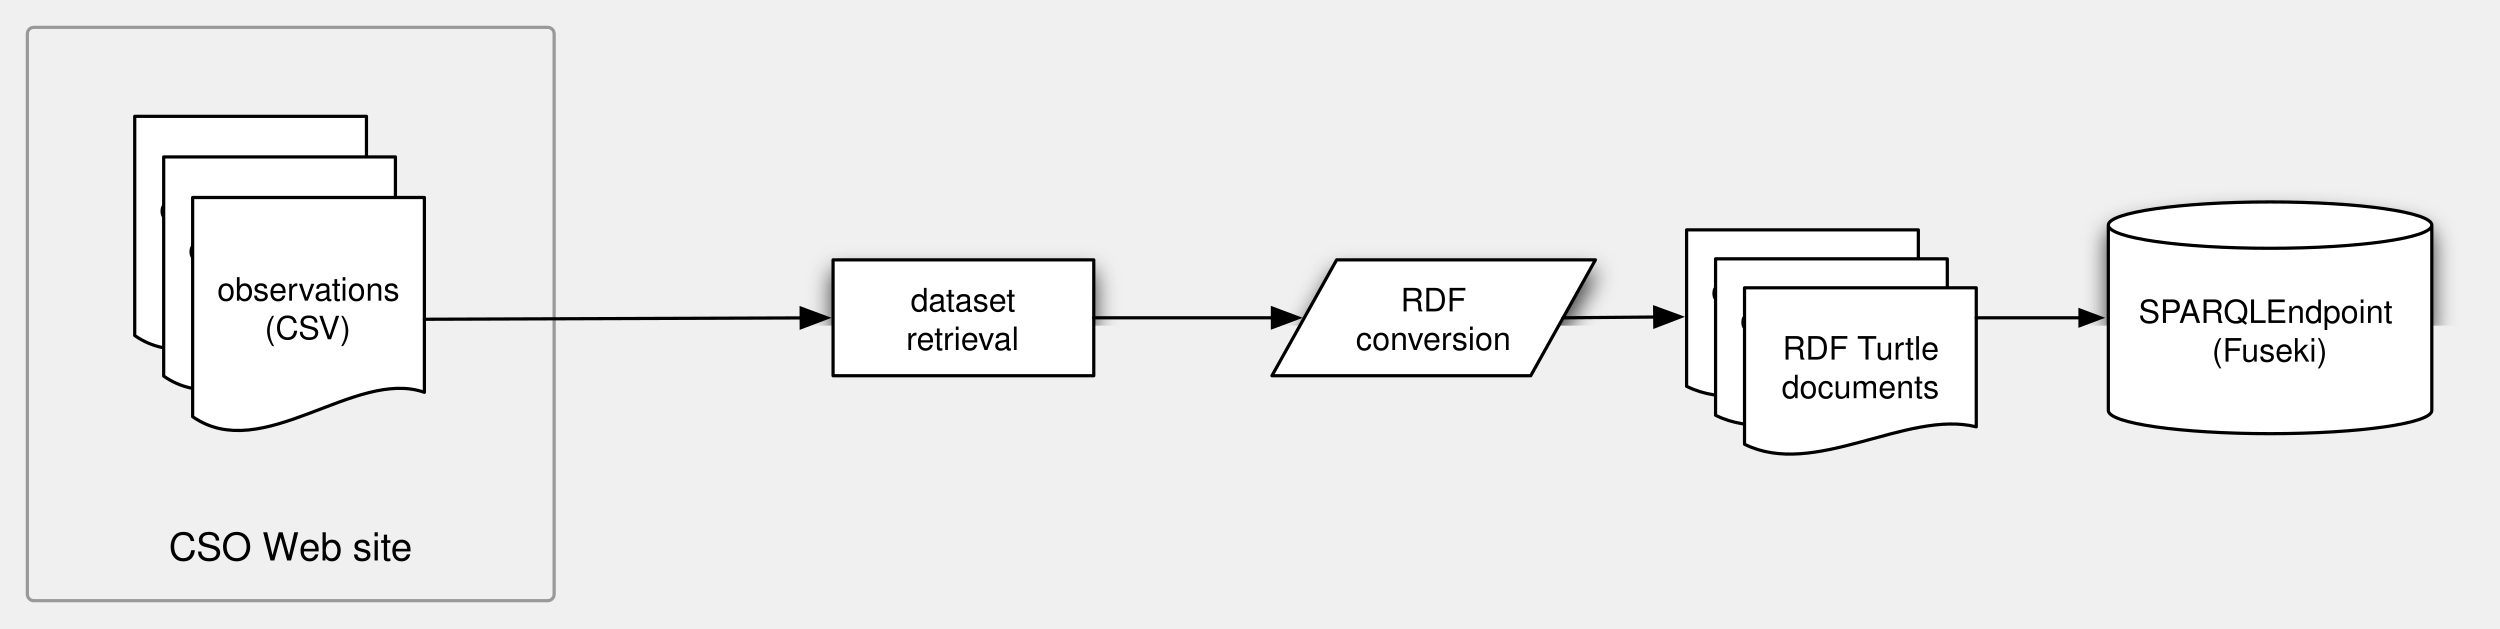
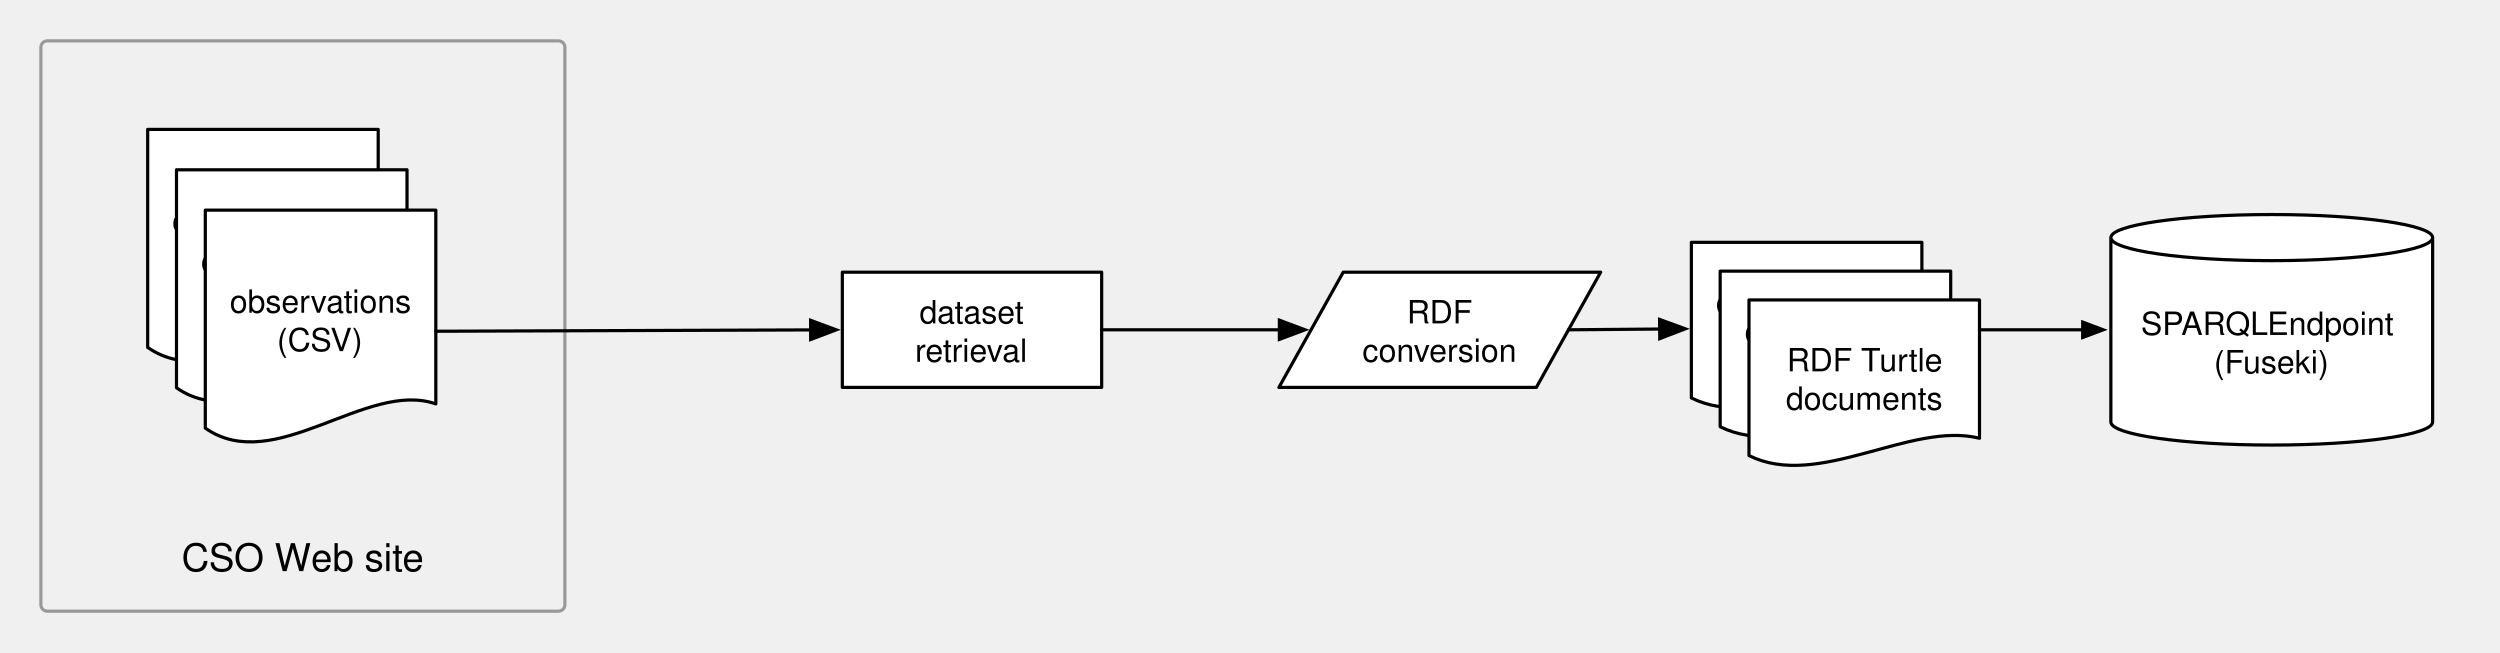
- <svg xmlns="http://www.w3.org/2000/svg" xmlns:xlink="http://www.w3.org/1999/xlink" version="1.1" viewBox="34 119 776.746 195.131" width="970.933" height="243.914" id="svg2">
+ <svg xmlns="http://www.w3.org/2000/svg" xmlns:xlink="http://www.w3.org/1999/xlink" version="1.1" viewBox="34 119 509.121 132.792" width="636.402" height="165.99" id="svg2">
  <defs id="defs6">
    <filter id="Shadow" filterUnits="userSpaceOnUse" color-interpolation-filters="sRGB">
      <feGaussianBlur in="SourceAlpha" result="blur" stdDeviation="3.488" id="feGaussianBlur9" />
      <feOffset in="blur" result="offset" dx="0" dy="4" id="feOffset11" />
      <feFlood flood-color="black" flood-opacity=".75" result="flood" id="feFlood13" />
      <feComposite in="flood" in2="offset" operator="in" id="feComposite15" />
    </filter>
    <font-face font-family="Helvetica" font-size="12" units-per-em="1000" underline-position="-75.684" underline-thickness="49.316" slope="0" x-height="522.949" cap-height="717.285" ascent="770.02" descent="-229.98" font-weight="500" id="font-face17" stemv="0" stemh="0" accent-height="0" ideographic="0" alphabetic="0" mathematical="0" hanging="0" v-ideographic="0" v-alphabetic="0" v-mathematical="0" v-hanging="0" strikethrough-position="0" strikethrough-thickness="0" overline-position="0" overline-thickness="0">
      <font-face-src id="font-face-src19">
        <font-face-name name="Helvetica" id="font-face-name21" />
      </font-face-src>
    </font-face>
    <font-face font-family="Helvetica" font-size="10" units-per-em="1000" underline-position="-75.684" underline-thickness="49.316" slope="0" x-height="522.949" cap-height="717.285" ascent="770.02" descent="-229.98" font-weight="500" id="font-face23" stemv="0" stemh="0" accent-height="0" ideographic="0" alphabetic="0" mathematical="0" hanging="0" v-ideographic="0" v-alphabetic="0" v-mathematical="0" v-hanging="0" strikethrough-position="0" strikethrough-thickness="0" overline-position="0" overline-thickness="0">
      <font-face-src id="font-face-src25">
        <font-face-name name="Helvetica" id="font-face-name27" />
      </font-face-src>
    </font-face>
    <marker orient="auto" overflow="visible" markerUnits="strokeWidth" id="FilledArrow_Marker" viewBox="-1 -4 10 8" markerWidth="10" markerHeight="8" style="color:#000000;overflow:visible">
      <g id="g30">
        <path d="M 8,0 0,-3 0,3 z" id="path32" style="fill:currentColor;stroke:currentColor;stroke-width:1" />
      </g>
    </marker>
    <marker orient="auto" overflow="visible" markerUnits="strokeWidth" id="FilledArrow_Marker_2" viewBox="-1 -4 9 8" markerWidth="9" markerHeight="8" style="color:#000000;overflow:visible">
      <g id="g35">
        <path d="M 6.4,0 0,-2.4 0,2.4 z" id="path37" style="fill:currentColor;stroke:currentColor;stroke-width:1" />
      </g>
    </marker>
  </defs>
-   <g style="fill:none;stroke:none" id="g45" transform="translate(5.678411,5.53684)">
+   <g style="fill:none;stroke:none" id="g45" transform="matrix(0.6519921,0,0,0.6519921,18.31859,47.80698)">
    <g id="g49">
      <use height="184" width="761" y="0" x="0" style="filter:url(#Shadow)" id="use51" xlink:href="#id5_Graphic" />
      <use height="184" width="761" y="0" x="0" style="filter:url(#Shadow)" id="use53" xlink:href="#id15_Graphic" />
      <use height="184" width="761" y="0" x="0" style="filter:url(#Shadow)" id="use55" xlink:href="#id16_Graphic" />
    </g>
    <path style="stroke:#999999;stroke-width:1;stroke-linecap:round;stroke-linejoin:round" id="path57" d="m 38.822,121.963 159.668,0 c 1.105,0 2,0.895 2,2 l 0,174.131 c 0,1.105 -0.895,2 -2,2 l -159.668,0 c -1.105,0 -2,-0.895 -2,-2 0,0 0,0 0,0 l 0,-174.131 c 0,-1.105 0.895,-2 2,-2 0,0 0,0 0,0 z" />
    <text style="fill:#000000" id="text59" transform="translate(41.82159,276.5942)">
      <tspan style="font-size:12px;font-weight:500;font-family:Helvetica" id="tspan61" textLength="40.664" y="11" x="38.93" font-weight="500" font-size="12">CSO W</tspan>
      <tspan style="font-size:12px;font-weight:500;font-family:Helvetica" id="tspan63" textLength="35.355" y="11" x="79.383" font-weight="500" font-size="12">eb site</tspan>
    </text>
    <g id="id5_Graphic">
      <rect style="fill:#ffffff" id="rect66" height="36" width="81" y="194.205" x="287.154" />
      <rect style="stroke:#000000;stroke-width:1;stroke-linecap:round;stroke-linejoin:round" id="rect68" height="36" width="81" y="194.205" x="287.154" />
      <text style="fill:#000000" id="text70" transform="translate(292.1542,200.2046)">
        <tspan style="font-size:10px;font-weight:500;font-family:Helvetica" id="tspan72" textLength="32.803" y="10" x="19.099" font-weight="500" font-size="10">dataset</tspan>
        <tspan style="font-size:10px;font-weight:500;font-family:Helvetica" id="tspan74" textLength="35.566" y="22" x="17.717" font-weight="500" font-size="10">retrieval</tspan>
      </text>
    </g>
    <g id="id15_Graphic">
      <path style="fill:#ffffff" id="path77" d="m 443.614,194.205 80.403,0 -20.101,36 -80.403,0 z" />
      <path style="stroke:#000000;stroke-width:1;stroke-linecap:round;stroke-linejoin:round" id="path79" d="m 443.614,194.205 80.403,0 -20.101,36 -80.403,0 z" />
      <text style="fill:#000000" id="text81" transform="translate(448.6139,200.2046)">
        <tspan style="font-size:10px;font-weight:500;font-family:Helvetica" id="tspan83" textLength="23.33" y="10" x="14.875" font-weight="500" font-size="10">RDF</tspan>
        <tspan style="font-size:10px;font-weight:500;font-family:Helvetica" id="tspan85" textLength="48.359" y="22" x="0.971" font-weight="500" font-size="10">conversion</tspan>
      </text>
    </g>
    <g id="id16_Graphic">
      <path style="fill:#ffffff" id="path88" d="m 683.376,241.004 0,-57.598 c 0,-3.974 22.513,-7.2 50.252,-7.2 27.739,0 50.252,3.226 50.252,7.2 l 0,57.598 c 0,3.974 -22.513,7.2 -50.252,7.2 -27.739,0 -50.252,-3.225 -50.252,-7.2" />
      <path style="stroke:#000000;stroke-width:1;stroke-linecap:round;stroke-linejoin:round" id="path90" d="m 683.376,241.004 0,-57.598 c 0,-3.974 22.513,-7.2 50.252,-7.2 27.739,0 50.252,3.226 50.252,7.2 l 0,57.598 c 0,3.974 -22.513,7.2 -50.252,7.2 -27.739,0 -50.252,-3.225 -50.252,-7.2 m 0,-57.598 c 0,3.974 22.513,7.2 50.252,7.2 27.739,0 50.252,-3.225 50.252,-7.2" />
      <text style="fill:#000000" id="text92" transform="translate(688.376,203.8045)">
        <tspan style="font-size:10px;font-weight:500;font-family:Helvetica" id="tspan94" textLength="13.34" y="10" x="4.39" font-weight="500" font-size="10">SP</tspan>
        <tspan style="font-size:10px;font-weight:500;font-family:Helvetica" id="tspan96" textLength="27.231" y="10" x="16.993" font-weight="500" font-size="10">ARQL</tspan>
        <tspan style="font-size:10px;font-weight:500;font-family:Helvetica" id="tspan98" textLength="42.256" y="10" x="43.858" font-weight="500" font-size="10">Endpoint</tspan>
        <tspan style="font-size:10px;font-weight:500;font-family:Helvetica" id="tspan100" textLength="36.113" y="22" x="27.195" font-weight="500" font-size="10">(Fuseki)</tspan>
      </text>
    </g>
    <line style="stroke:#000000;stroke-width:1;stroke-linecap:round;stroke-linejoin:round;marker-end:url(#FilledArrow_Marker)" id="line102" y2="211.967" x2="542.445" y1="212.205" x1="513.966" />
    <path style="fill:#ffffff" id="path104" d="m 552.345,184.884 72,0 0,43.2 c -21.6,-5.4 -50.4,16.2 -72,5.4 z" />
    <path style="stroke:#000000;stroke-width:1;stroke-linecap:round;stroke-linejoin:round" id="path106" d="m 552.345,184.884 72,0 0,43.2 c -21.6,-5.4 -50.4,16.2 -72,5.4 z" />
    <text style="fill:#000000" id="text108" transform="translate(557.345,197.1843)">
      <tspan style="font-size:10px;font-weight:500;font-family:Helvetica" id="tspan110" textLength="56.699" y="10" x="2.65" font-weight="500" font-size="10">observations</tspan>
      <tspan style="font-size:10px;font-weight:500;font-family:Helvetica" id="tspan112" textLength="50.552" y="22" x="5.724" font-weight="500" font-size="10">(RDF/XML)</tspan>
    </text>
    <path style="fill:#ffffff" id="path114" d="m 561.344,193.883 72,0 0,43.2 c -21.6,-5.4 -50.4,16.2 -72,5.4 z" />
    <path style="stroke:#000000;stroke-width:1;stroke-linecap:round;stroke-linejoin:round" id="path116" d="m 561.344,193.883 72,0 0,43.2 c -21.6,-5.4 -50.4,16.2 -72,5.4 z" />
    <text style="fill:#000000" id="text118" transform="translate(566.3439,206.1833)">
      <tspan style="font-size:10px;font-weight:500;font-family:Helvetica" id="tspan120" textLength="56.699" y="10" x="2.65" font-weight="500" font-size="10">observations</tspan>
      <tspan style="font-size:10px;font-weight:500;font-family:Helvetica" id="tspan122" textLength="50.552" y="22" x="5.724" font-weight="500" font-size="10">(RDF/XML)</tspan>
    </text>
    <path style="fill:#ffffff" id="path124" d="m 570.343,202.882 72,0 0,43.2 c -21.6,-5.4 -50.4,16.2 -72,5.4 z" />
    <path style="stroke:#000000;stroke-width:1;stroke-linecap:round;stroke-linejoin:round" id="path126" d="m 570.343,202.882 72,0 0,43.2 c -21.6,-5.4 -50.4,16.2 -72,5.4 z" />
    <text style="fill:#000000" id="text128" transform="translate(575.3429,215.1822)">
      <tspan style="font-size:10px;font-weight:500;font-family:Helvetica" id="tspan130" textLength="23.33" y="10" x="6.825" font-weight="500" font-size="10">RDF</tspan>
      <tspan style="font-size:10px;font-weight:500;font-family:Helvetica" id="tspan132" textLength="6.108" y="10" x="29.979" font-weight="500" font-size="10">T</tspan>
      <tspan style="font-size:10px;font-weight:500;font-family:Helvetica" id="tspan134" textLength="22.231" y="10" x="35.722" font-weight="500" font-size="10">urtle</tspan>
      <tspan style="font-size:10px;font-weight:500;font-family:Helvetica" id="tspan136" textLength="48.916" y="22" x="6.542" font-weight="500" font-size="10">documents</tspan>
    </text>
    <path style="stroke:#000000;stroke-width:1;stroke-linecap:round;stroke-linejoin:round;marker-end:url(#FilledArrow_Marker)" id="path138" d="m 368.154,212.205 11.9,0 41.609,0 2,0" />
    <path style="fill:#ffffff" id="path140" d="m 70.18,149.613 72,0 0,60.525 c -21.6,-7.566 -50.4,22.697 -72,7.566 z" />
    <path style="stroke:#000000;stroke-width:1;stroke-linecap:round;stroke-linejoin:round" id="path142" d="m 70.18,149.613 72,0 0,60.525 c -21.6,-7.566 -50.4,22.697 -72,7.566 z" />
    <text style="fill:#000000" id="text144" transform="translate(75.17957,171.6584)">
      <tspan style="font-size:10px;font-weight:500;font-family:Helvetica" id="tspan146" textLength="56.699" y="10" x="2.65" font-weight="500" font-size="10">observations</tspan>
      <tspan style="font-size:10px;font-weight:500;font-family:Helvetica" id="tspan148" textLength="50.552" y="22" x="5.724" font-weight="500" font-size="10">(RDF/XML)</tspan>
    </text>
    <path style="fill:#ffffff" id="path150" d="m 79.179,162.221 72,0 0,60.525 c -21.6,-7.566 -50.4,22.697 -72,7.566 z" />
    <path style="stroke:#000000;stroke-width:1;stroke-linecap:round;stroke-linejoin:round" id="path152" d="m 79.179,162.221 72,0 0,60.525 c -21.6,-7.566 -50.4,22.697 -72,7.566 z" />
    <text style="fill:#000000" id="text154" transform="translate(84.17852,184.2663)">
      <tspan style="font-size:10px;font-weight:500;font-family:Helvetica" id="tspan156" textLength="56.699" y="10" x="2.65" font-weight="500" font-size="10">observations</tspan>
      <tspan style="font-size:10px;font-weight:500;font-family:Helvetica" id="tspan158" textLength="50.552" y="22" x="5.724" font-weight="500" font-size="10">(RDF/XML)</tspan>
    </text>
    <path style="fill:#ffffff" id="path160" d="m 88.177,174.829 72,0 0,60.525 c -21.6,-7.566 -50.4,22.697 -72,7.566 z" />
    <path style="stroke:#000000;stroke-width:1;stroke-linecap:round;stroke-linejoin:round" id="path162" d="m 88.177,174.829 72,0 0,60.525 c -21.6,-7.566 -50.4,22.697 -72,7.566 z" />
    <text style="fill:#000000" id="text164" transform="translate(93.17747,196.8742)">
      <tspan style="font-size:10px;font-weight:500;font-family:Helvetica" id="tspan166" textLength="56.699" y="10" x="2.65" font-weight="500" font-size="10">observations</tspan>
      <tspan style="font-size:10px;font-weight:500;font-family:Helvetica" id="tspan168" textLength="27.222" y="22" x="17.389" font-weight="500" font-size="10">(CSV)</tspan>
    </text>
    <line style="stroke:#000000;stroke-width:1;stroke-linecap:round;stroke-linejoin:round;marker-end:url(#FilledArrow_Marker)" id="line170" y2="212.24" x2="277.254" y1="212.657" x1="160.177" />
    <line style="stroke:#000000;stroke-width:1;stroke-linecap:round;stroke-linejoin:round;marker-end:url(#FilledArrow_Marker_2)" id="line172" y2="212.205" x2="674.576" y1="212.205" x1="642.343" />
  </g>
</svg>
